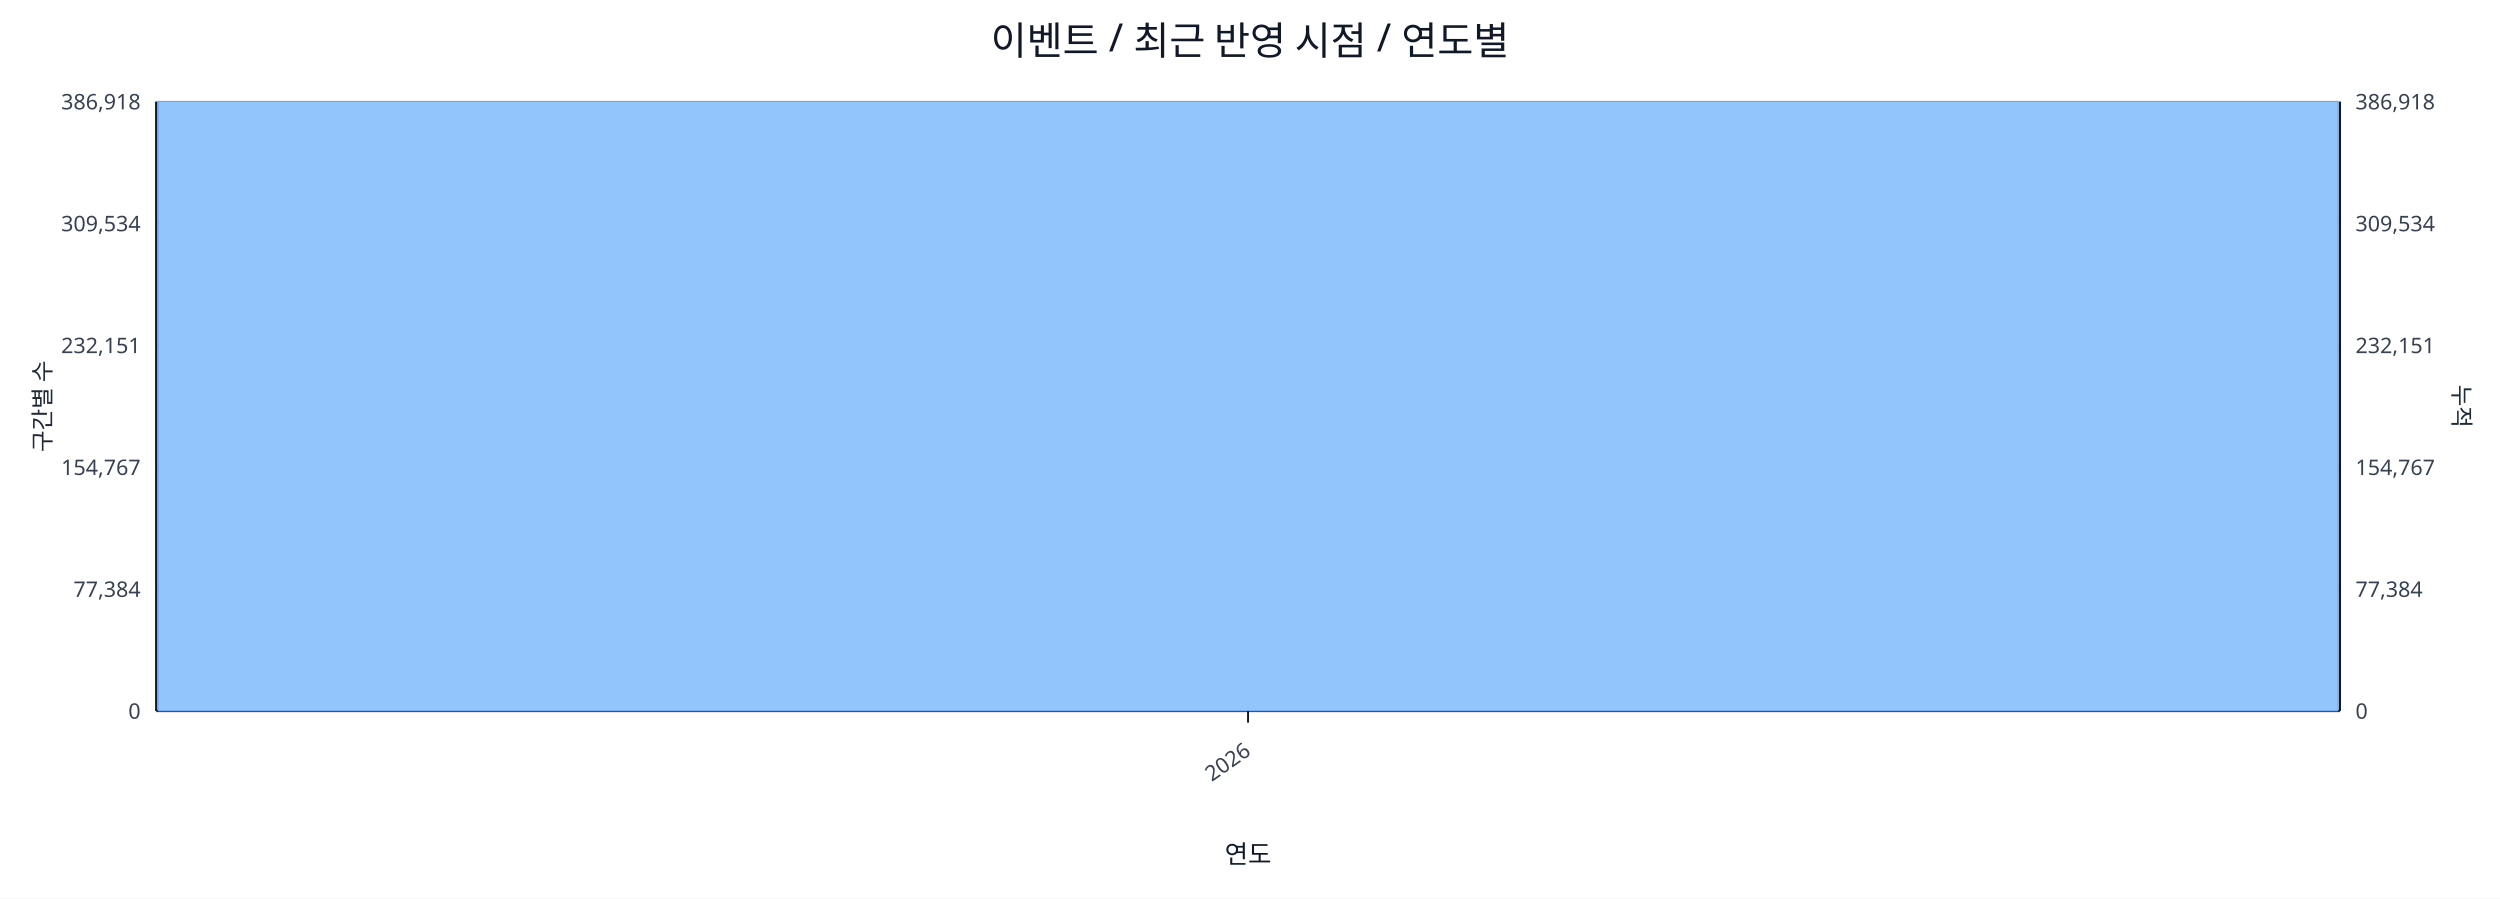
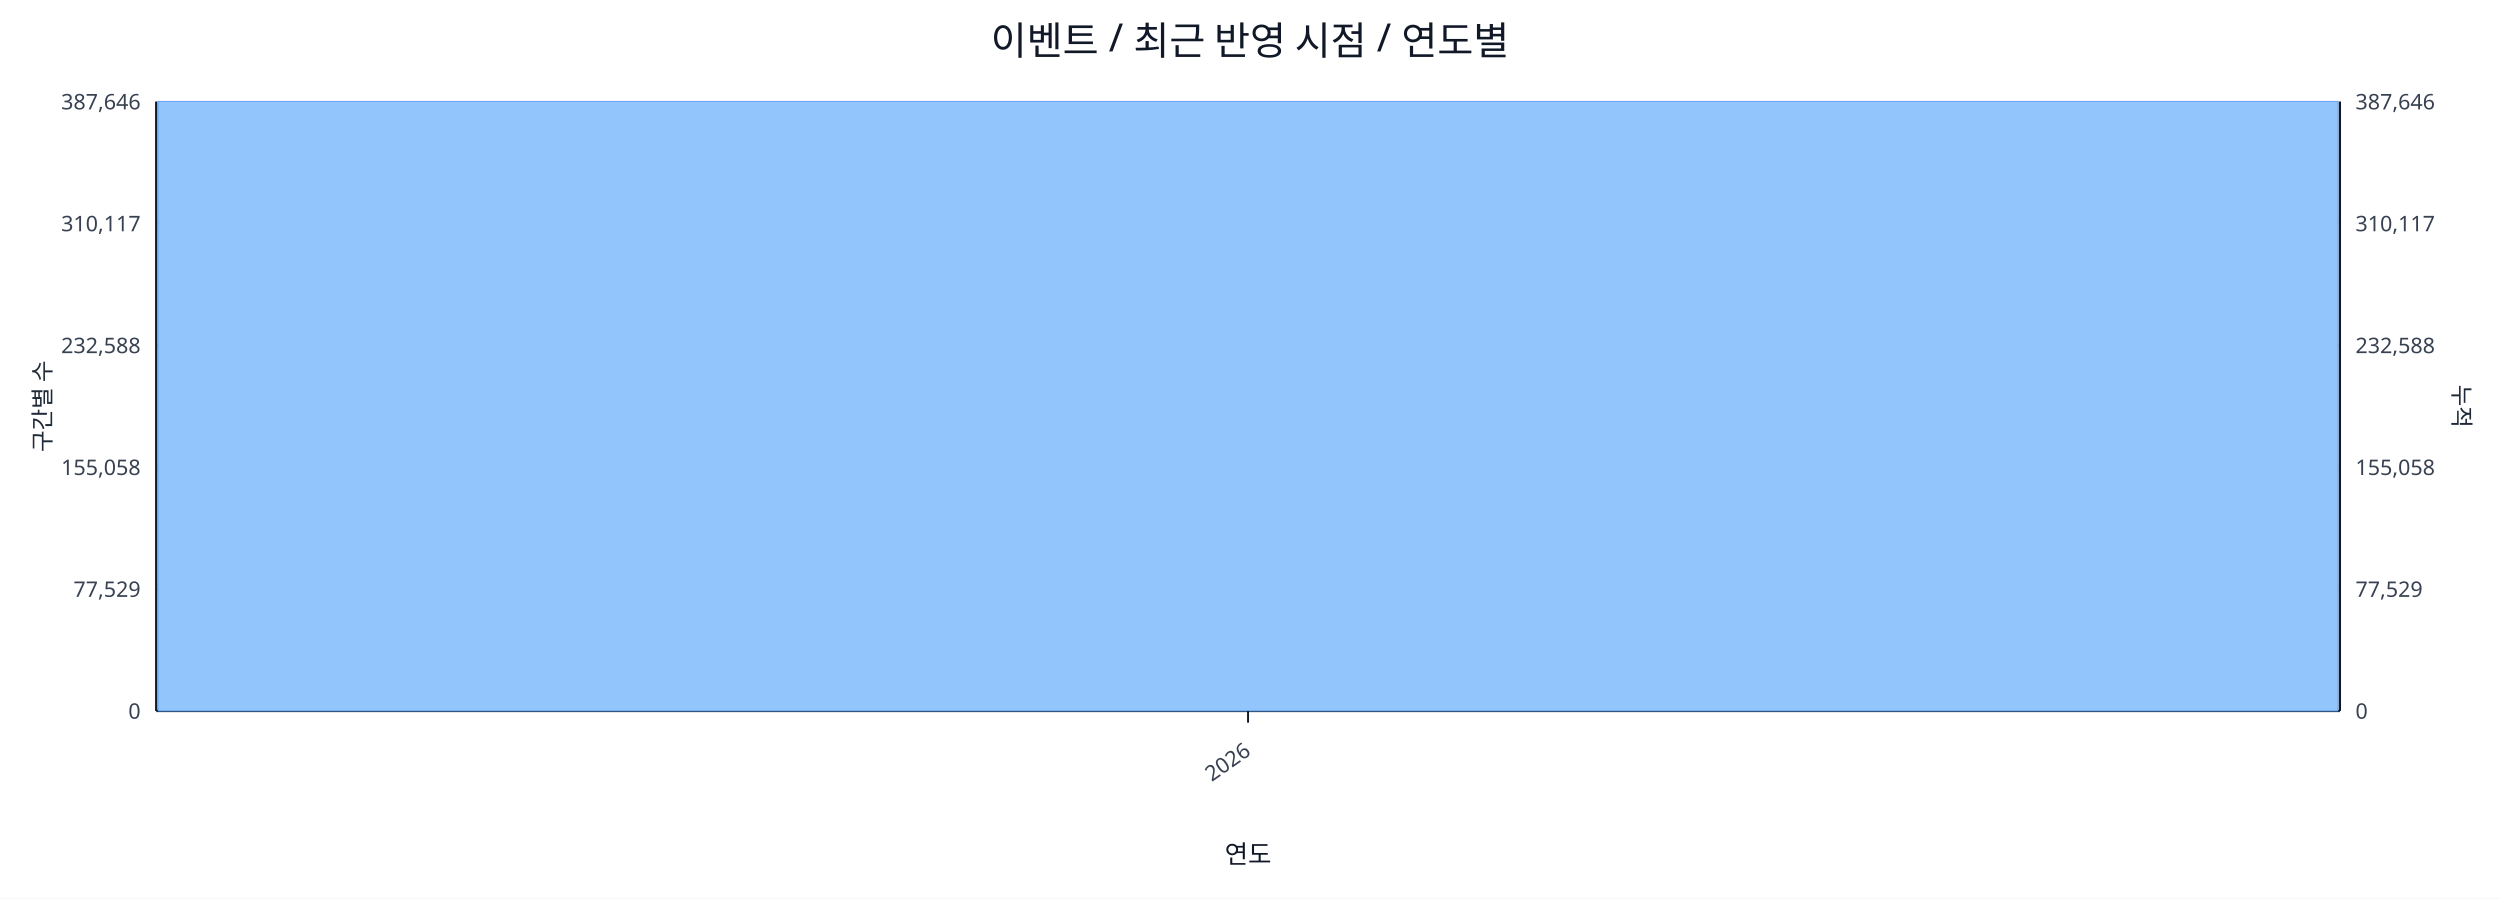
<svg xmlns="http://www.w3.org/2000/svg" width="1280" height="460" viewBox="0 0 1280 460">
  <rect x="0" y="0" width="100%" height="100%" fill="#ffffff" />
  <text x="640.0" y="28" font-size="20" text-anchor="middle" font-family="sans-serif" fill="#111827">이벤트 / 최근 반영 시점 / 연도별</text>
  <line x1="80.0" y1="52.0" x2="1198.0" y2="52.0" stroke="#e5e7eb" stroke-width="1" />
-   <text x="72.0" y="56.0" font-size="11" text-anchor="end" font-family="sans-serif" fill="#374151">386,918</text>
-   <text x="1206.0" y="56.0" font-size="11" text-anchor="start" font-family="sans-serif" fill="#374151">386,918</text>
+   <text x="72.0" y="56.0" font-size="11" text-anchor="end" font-family="sans-serif" fill="#374151">387,646</text>
+   <text x="1206.0" y="56.0" font-size="11" text-anchor="start" font-family="sans-serif" fill="#374151">387,646</text>
  <line x1="80.0" y1="114.4" x2="1198.0" y2="114.4" stroke="#e5e7eb" stroke-width="1" />
-   <text x="72.0" y="118.4" font-size="11" text-anchor="end" font-family="sans-serif" fill="#374151">309,534</text>
-   <text x="1206.0" y="118.4" font-size="11" text-anchor="start" font-family="sans-serif" fill="#374151">309,534</text>
+   <text x="72.0" y="118.4" font-size="11" text-anchor="end" font-family="sans-serif" fill="#374151">310,117</text>
+   <text x="1206.0" y="118.4" font-size="11" text-anchor="start" font-family="sans-serif" fill="#374151">310,117</text>
  <line x1="80.0" y1="176.8" x2="1198.0" y2="176.8" stroke="#e5e7eb" stroke-width="1" />
-   <text x="72.0" y="180.8" font-size="11" text-anchor="end" font-family="sans-serif" fill="#374151">232,151</text>
-   <text x="1206.0" y="180.8" font-size="11" text-anchor="start" font-family="sans-serif" fill="#374151">232,151</text>
+   <text x="72.0" y="180.8" font-size="11" text-anchor="end" font-family="sans-serif" fill="#374151">232,588</text>
+   <text x="1206.0" y="180.8" font-size="11" text-anchor="start" font-family="sans-serif" fill="#374151">232,588</text>
  <line x1="80.0" y1="239.2" x2="1198.0" y2="239.2" stroke="#e5e7eb" stroke-width="1" />
-   <text x="72.0" y="243.2" font-size="11" text-anchor="end" font-family="sans-serif" fill="#374151">154,767</text>
-   <text x="1206.0" y="243.2" font-size="11" text-anchor="start" font-family="sans-serif" fill="#374151">154,767</text>
+   <text x="72.0" y="243.2" font-size="11" text-anchor="end" font-family="sans-serif" fill="#374151">155,058</text>
+   <text x="1206.0" y="243.2" font-size="11" text-anchor="start" font-family="sans-serif" fill="#374151">155,058</text>
  <line x1="80.0" y1="301.6" x2="1198.0" y2="301.6" stroke="#e5e7eb" stroke-width="1" />
-   <text x="72.0" y="305.6" font-size="11" text-anchor="end" font-family="sans-serif" fill="#374151">77,384</text>
-   <text x="1206.0" y="305.6" font-size="11" text-anchor="start" font-family="sans-serif" fill="#374151">77,384</text>
+   <text x="72.0" y="305.6" font-size="11" text-anchor="end" font-family="sans-serif" fill="#374151">77,529</text>
+   <text x="1206.0" y="305.6" font-size="11" text-anchor="start" font-family="sans-serif" fill="#374151">77,529</text>
  <line x1="80.0" y1="364.0" x2="1198.0" y2="364.0" stroke="#e5e7eb" stroke-width="1" />
  <text x="72.0" y="368.0" font-size="11" text-anchor="end" font-family="sans-serif" fill="#374151">0</text>
  <text x="1206.0" y="368.0" font-size="11" text-anchor="start" font-family="sans-serif" fill="#374151">0</text>
  <line x1="80.0" y1="364.0" x2="1198.0" y2="364.0" stroke="#111827" stroke-width="1.2" />
  <line x1="80.0" y1="52.0" x2="80.0" y2="364.0" stroke="#111827" stroke-width="1.2" />
  <line x1="1198.0" y1="52.0" x2="1198.0" y2="364.0" stroke="#111827" stroke-width="1.2" />
  <rect x="81.0" y="52.0" width="1116.0" height="312.0" fill="#93c5fd" stroke="#60a5fa" stroke-width="0.5" />
  <polyline fill="none" stroke="#ef4444" stroke-width="2" points="639.0,52.0" />
  <line x1="639.0" y1="364.0" x2="639.0" y2="370.0" stroke="#111827" stroke-width="1" />
  <text x="641.0" y="386.0" font-size="11" text-anchor="end" transform="rotate(-35 641.0 386.0)" font-family="sans-serif" fill="#374151">2026</text>
  <text x="26" y="208.0" font-size="12" transform="rotate(-90 26 208.0)" text-anchor="middle" font-family="sans-serif" fill="#1f2937">구간별 수</text>
  <text x="1256.0" y="208.0" font-size="12" transform="rotate(90 1256.0 208.0)" text-anchor="middle" font-family="sans-serif" fill="#1f2937">누적</text>
  <text x="639.0" y="442.0" font-size="13" text-anchor="middle" font-family="sans-serif" fill="#111827">연도</text>
</svg>
